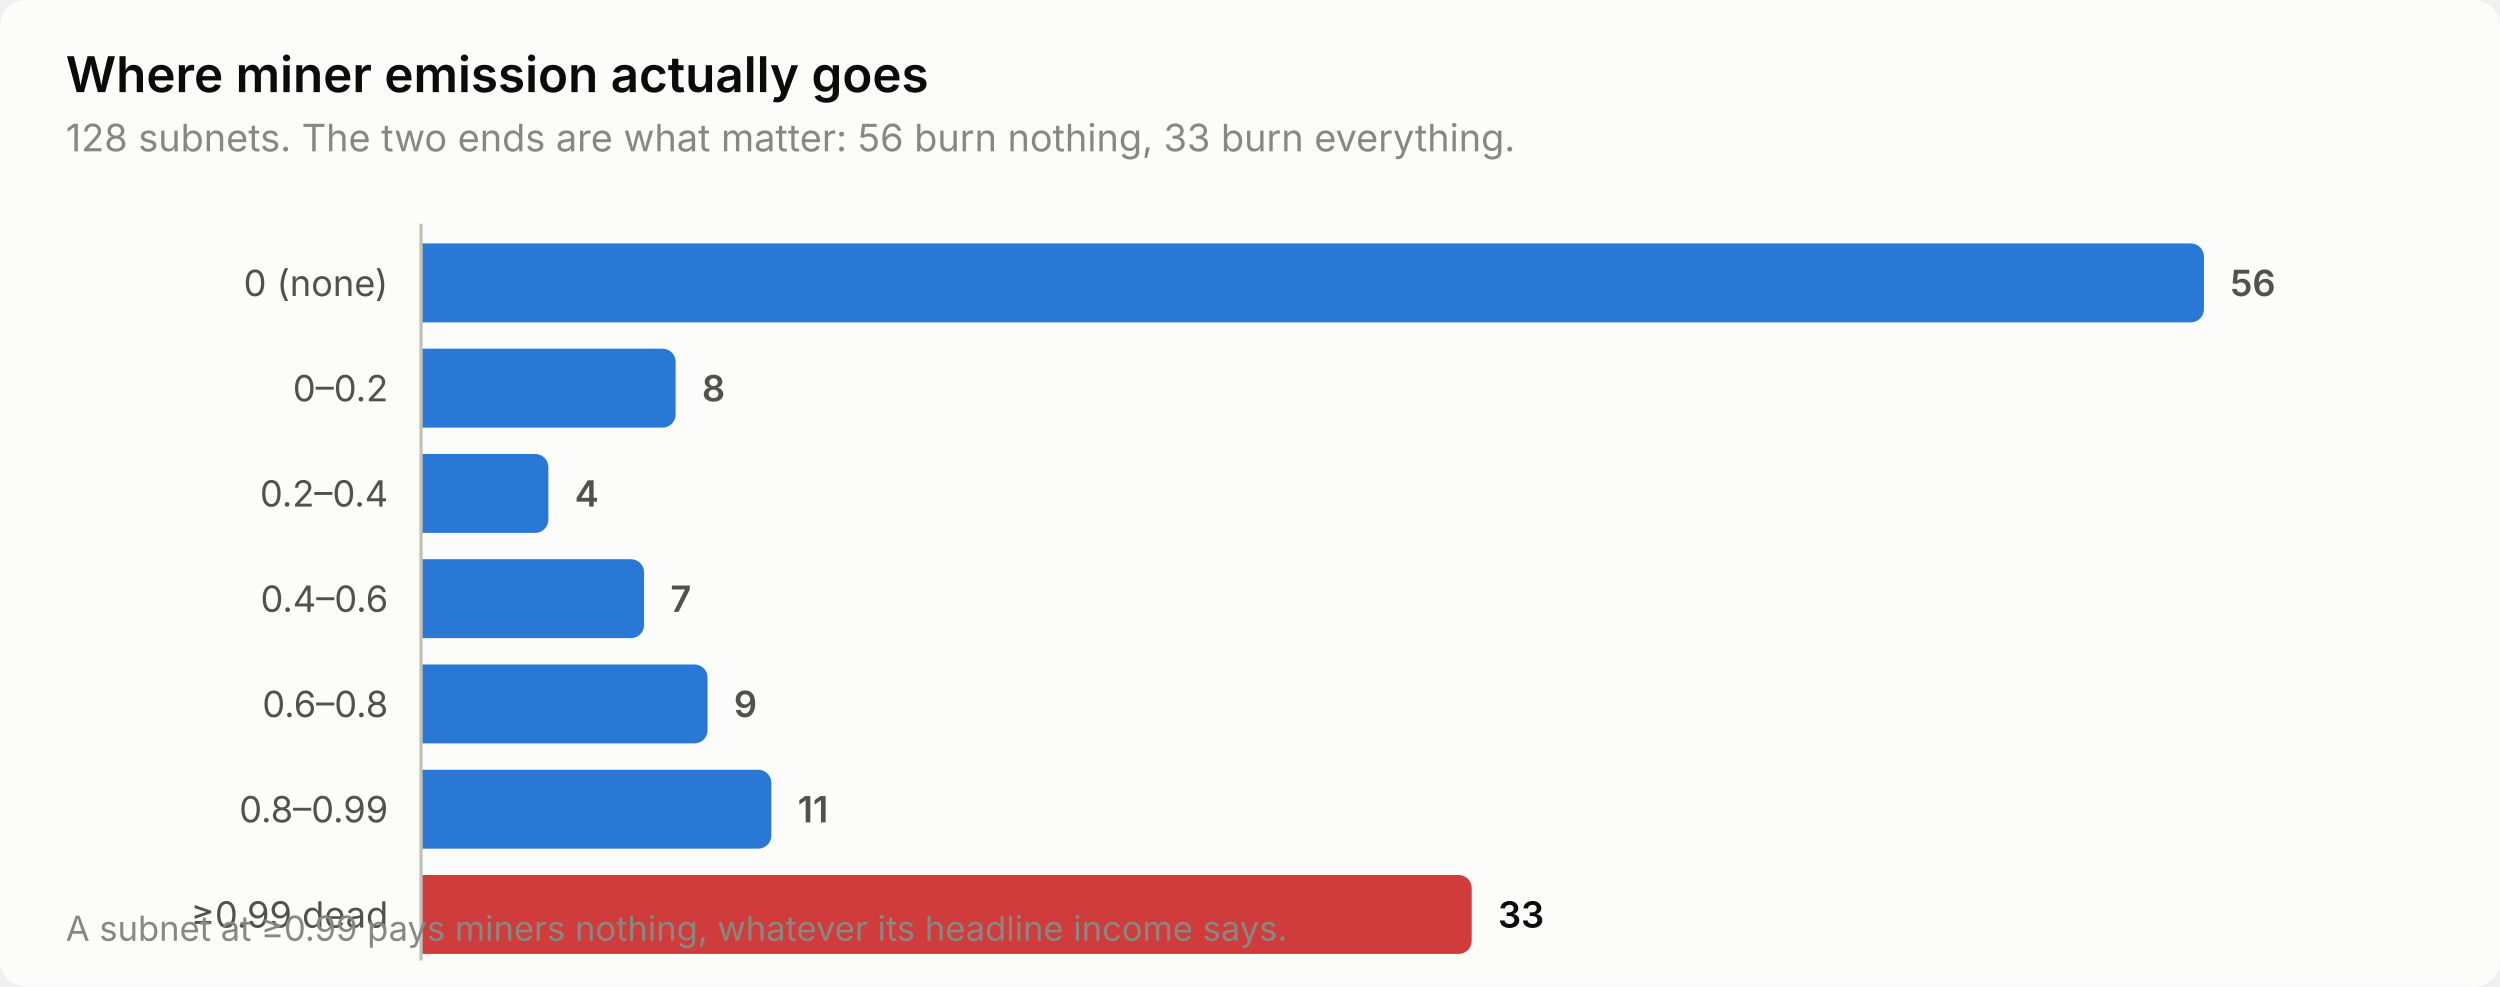
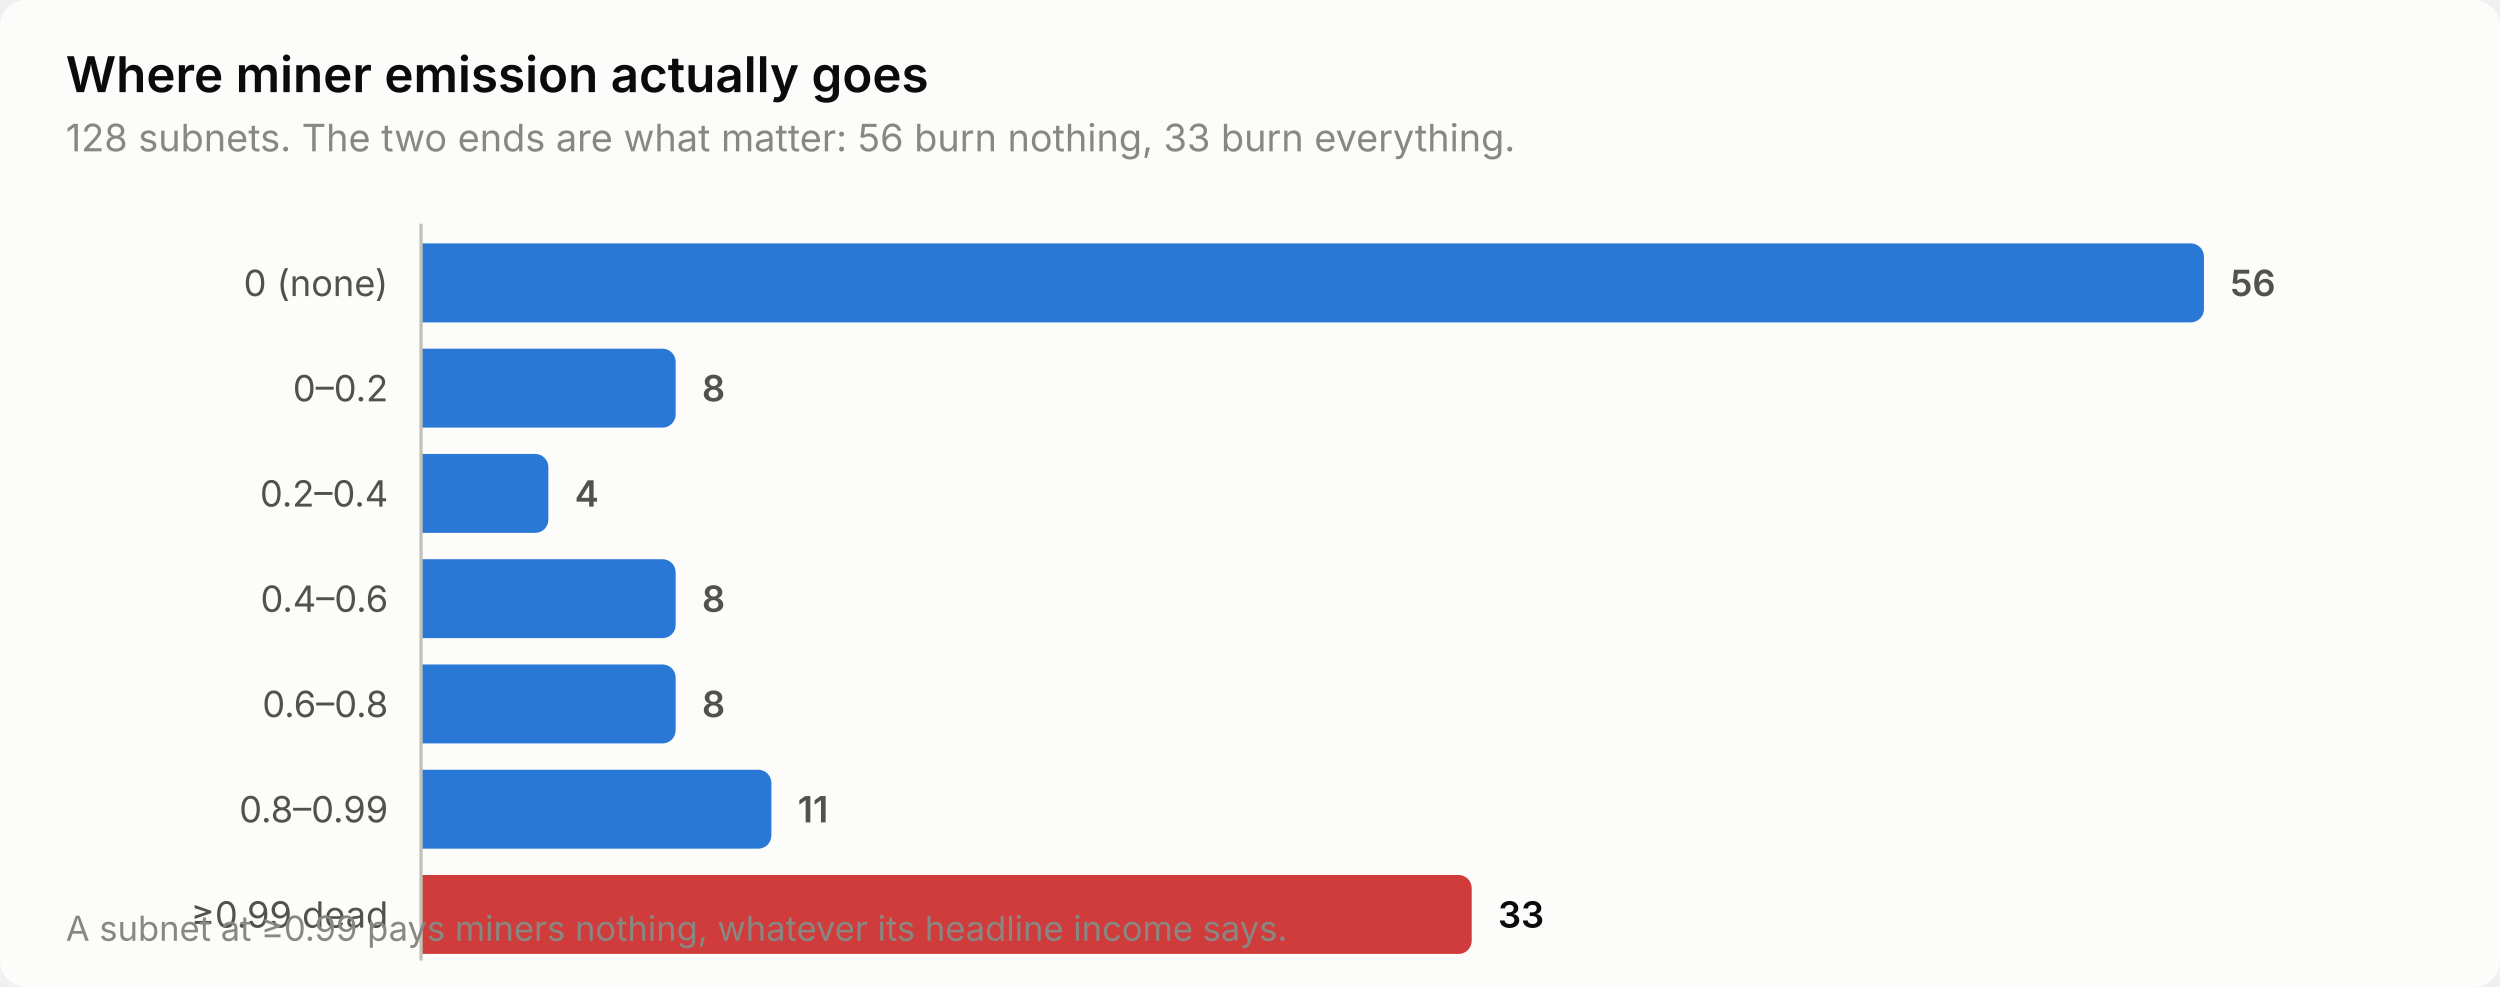
<svg xmlns="http://www.w3.org/2000/svg" width="760" height="300" viewBox="0 0 760 300" role="img" aria-label="Where miner emission actually goes">
  <style>
    text { font-family: system-ui, -apple-system, 'Segoe UI', sans-serif; }
    .t-title { font-size: 15px; font-weight: 600; }
    .t-sub { font-size: 11.5px; }
    .t-lab { font-size: 11px; }
    .t-val { font-size: 11px; font-weight: 600; font-variant-numeric: tabular-nums; }
    .t-tick { font-size: 10.5px; font-variant-numeric: tabular-nums; }

    .surface { fill: #fcfcfb; }
    .ink { fill: #0b0b0b; }
    .ink2 { fill: #52514e; }
    .muted { fill: #898781; }
    .grid { stroke: #e1e0d9; }
    .axis { stroke: #c3c2b7; }
    .accent { fill: #2a78d6; }
    .critical { fill: #d03b3b; }
    .deemph { fill: #d8d7d0; }

    @media (prefers-color-scheme: dark) {
      .surface { fill: #1a1a19; }
      .ink { fill: #ffffff; }
      .ink2 { fill: #c3c2b7; }
      .muted { fill: #898781; }
      .grid { stroke: #2c2c2a; }
      .axis { stroke: #383835; }
      .accent { fill: #3987e5; }
      .deemph { fill: #3a3a37; }
    }
</style>
  <rect class="surface" width="760" height="300" rx="8" />
  <text class="ink t-title" x="20" y="28">Where miner emission actually goes</text>
  <text class="muted t-sub" x="20" y="46">128 subnets. The two ends are what matter: 56 burn nothing, 33 burn everything.</text>
  <text class="ink2 t-lab" x="118" y="90" text-anchor="end">0 (none)</text>
  <path class="accent" d="M128.0,74.0 H666.0 a4.0,4.0 0 0 1 4.0,4.0 V94.0 a4.0,4.0 0 0 1 -4.0,4.0 H128.0 Z" />
  <text class="ink2 t-val" x="678.0" y="90">56</text>
  <text class="ink2 t-lab" x="118" y="122" text-anchor="end">0–0.2</text>
  <path class="accent" d="M128.0,106.0 H201.4 a4.0,4.0 0 0 1 4.0,4.0 V126.0 a4.0,4.0 0 0 1 -4.0,4.0 H128.0 Z" />
  <text class="ink2 t-val" x="213.4" y="122">8</text>
  <text class="ink2 t-lab" x="118" y="154" text-anchor="end">0.2–0.4</text>
  <path class="accent" d="M128.0,138.0 H162.7 a4.0,4.0 0 0 1 4.0,4.0 V158.0 a4.0,4.0 0 0 1 -4.0,4.0 H128.0 Z" />
  <text class="ink2 t-val" x="174.7" y="154">4</text>
  <text class="ink2 t-lab" x="118" y="186" text-anchor="end">0.4–0.6</text>
-   <path class="accent" d="M128.0,170.0 H191.8 a4.0,4.0 0 0 1 4.0,4.0 V190.0 a4.0,4.0 0 0 1 -4.0,4.0 H128.0 Z" />
-   <text class="ink2 t-val" x="203.8" y="186">7</text>
+   <path class="accent" d="M128.0,170.0 H201.4 a4.0,4.0 0 0 1 4.0,4.0 V190.0 a4.0,4.0 0 0 1 -4.0,4.0 H128.0 Z" />
+   <text class="ink2 t-val" x="213.4" y="186">8</text>
  <text class="ink2 t-lab" x="118" y="218" text-anchor="end">0.6–0.8</text>
-   <path class="accent" d="M128.0,202.0 H211.1 a4.0,4.0 0 0 1 4.0,4.0 V222.0 a4.0,4.0 0 0 1 -4.0,4.0 H128.0 Z" />
-   <text class="ink2 t-val" x="223.1" y="218">9</text>
+   <path class="accent" d="M128.0,202.0 H201.4 a4.0,4.0 0 0 1 4.0,4.0 V222.0 a4.0,4.0 0 0 1 -4.0,4.0 H128.0 Z" />
+   <text class="ink2 t-val" x="213.4" y="218">8</text>
  <text class="ink2 t-lab" x="118" y="250" text-anchor="end">0.8–0.99</text>
  <path class="accent" d="M128.0,234.0 H230.5 a4.0,4.0 0 0 1 4.0,4.0 V254.0 a4.0,4.0 0 0 1 -4.0,4.0 H128.0 Z" />
  <text class="ink2 t-val" x="242.5" y="250">11</text>
  <text class="ink2 t-lab" x="118" y="282" text-anchor="end">≥0.99 dead</text>
  <path class="critical" d="M128.0,266.0 H443.4 a4.0,4.0 0 0 1 4.0,4.0 V286.0 a4.0,4.0 0 0 1 -4.0,4.0 H128.0 Z" />
  <text class="ink t-val" x="455.4" y="282">33</text>
  <line class="axis" x1="128" y1="68" x2="128" y2="292" stroke-width="1" />
  <text class="muted t-tick" x="20" y="286">A subnet at ≥0.99 pays miners nothing, whatever its headline income says.</text>
</svg>
